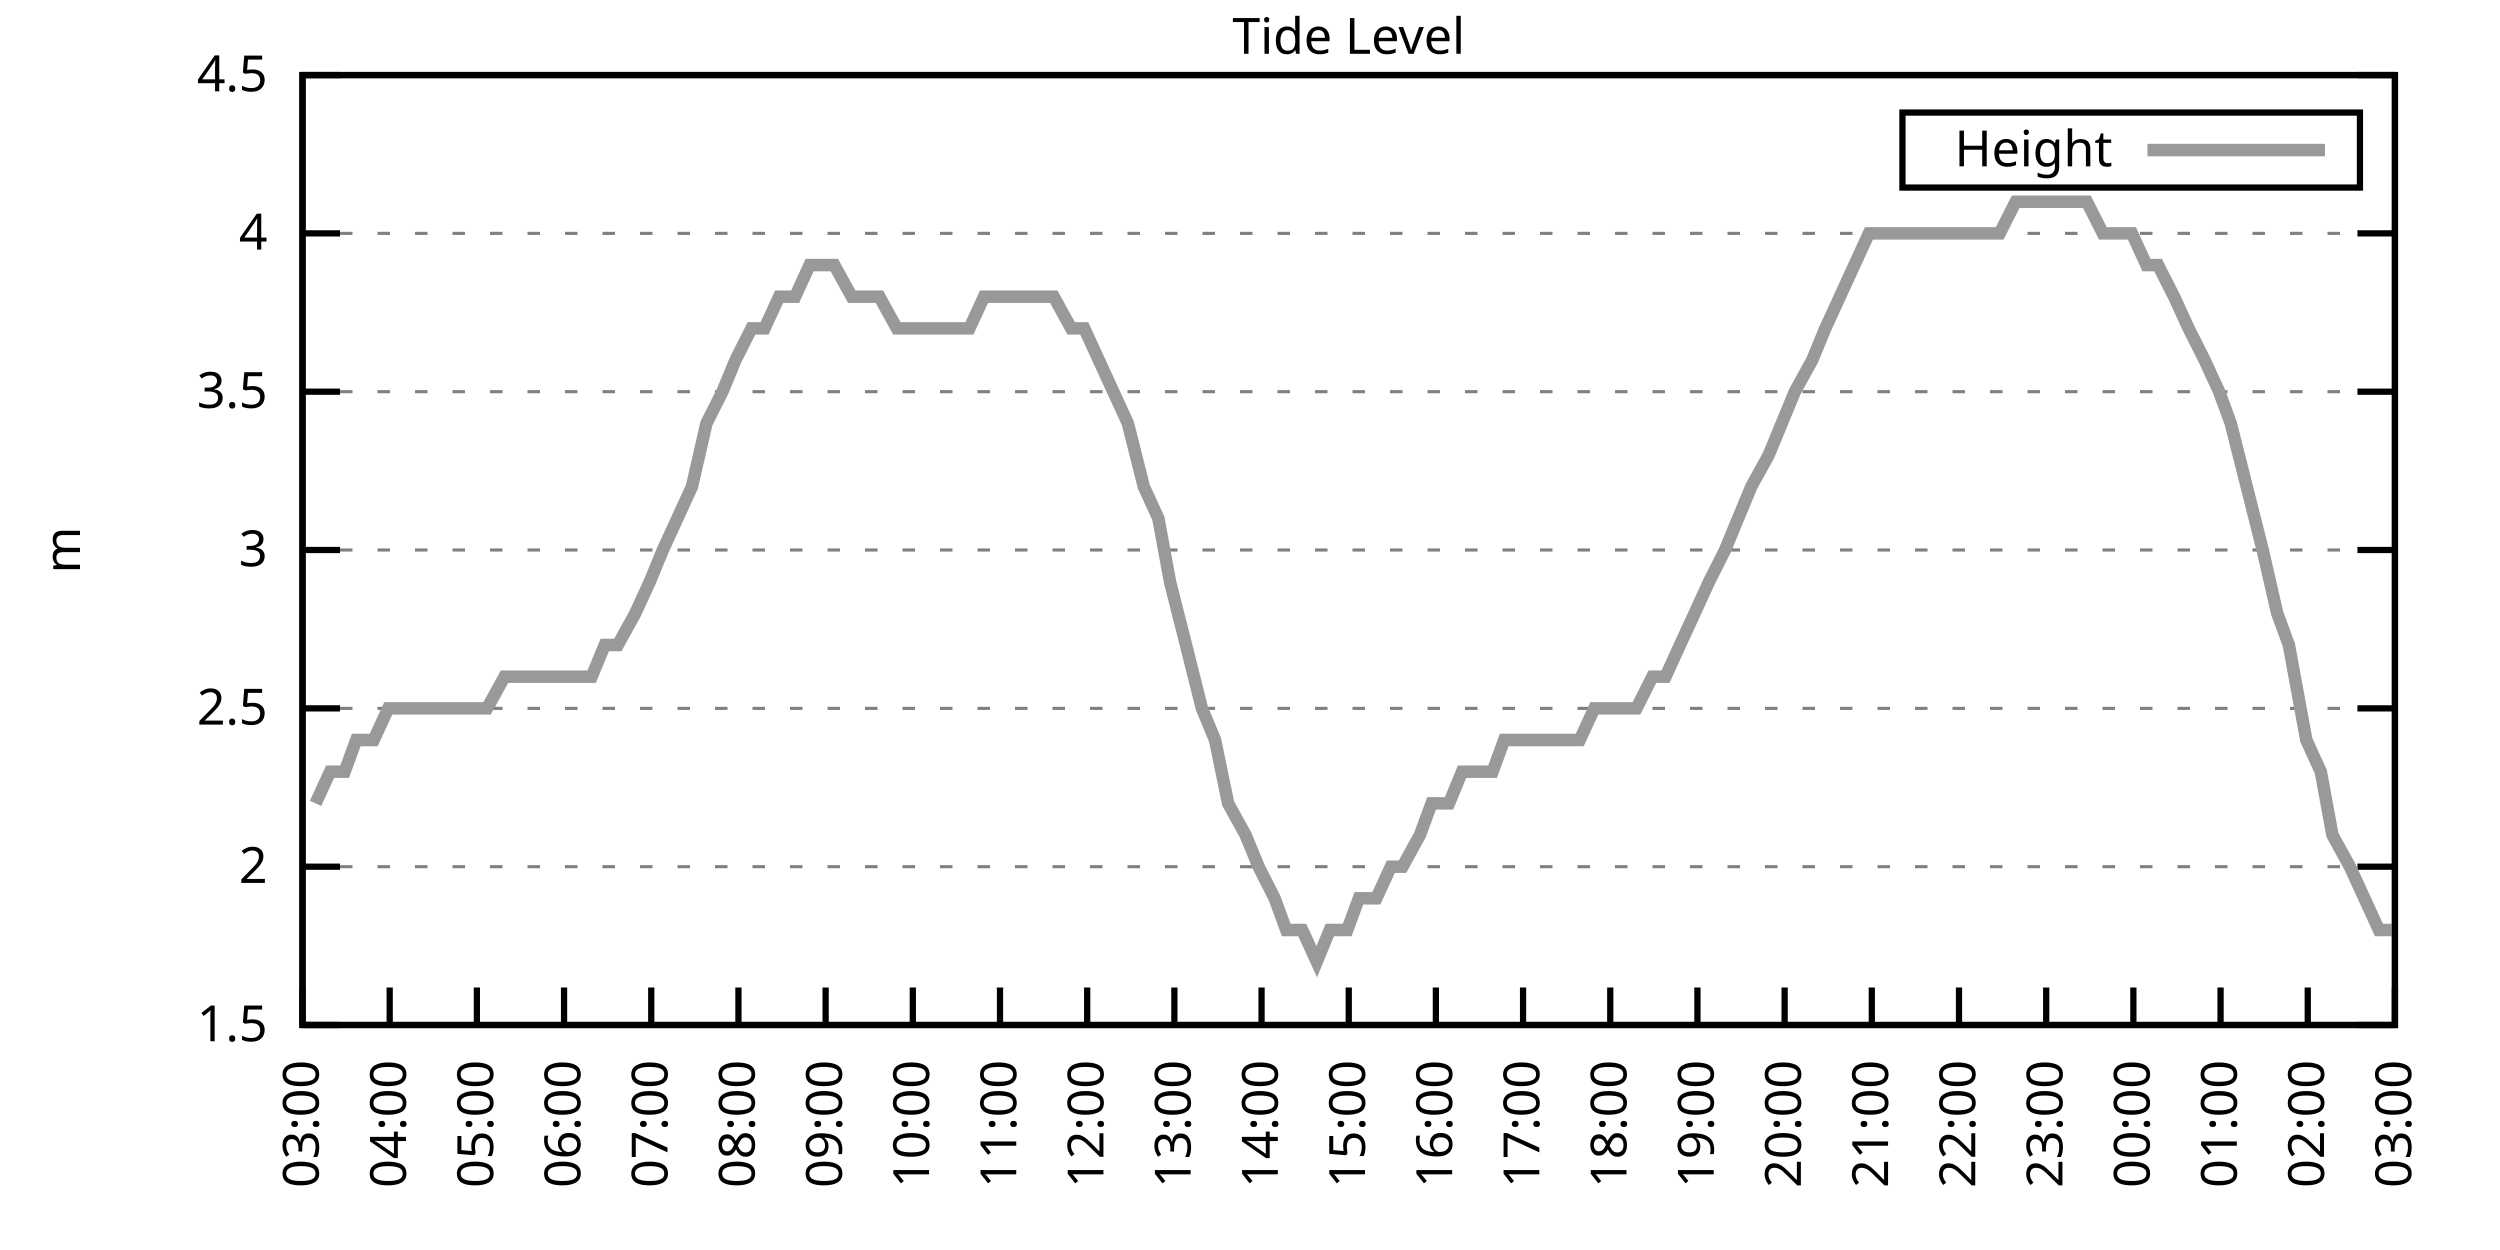
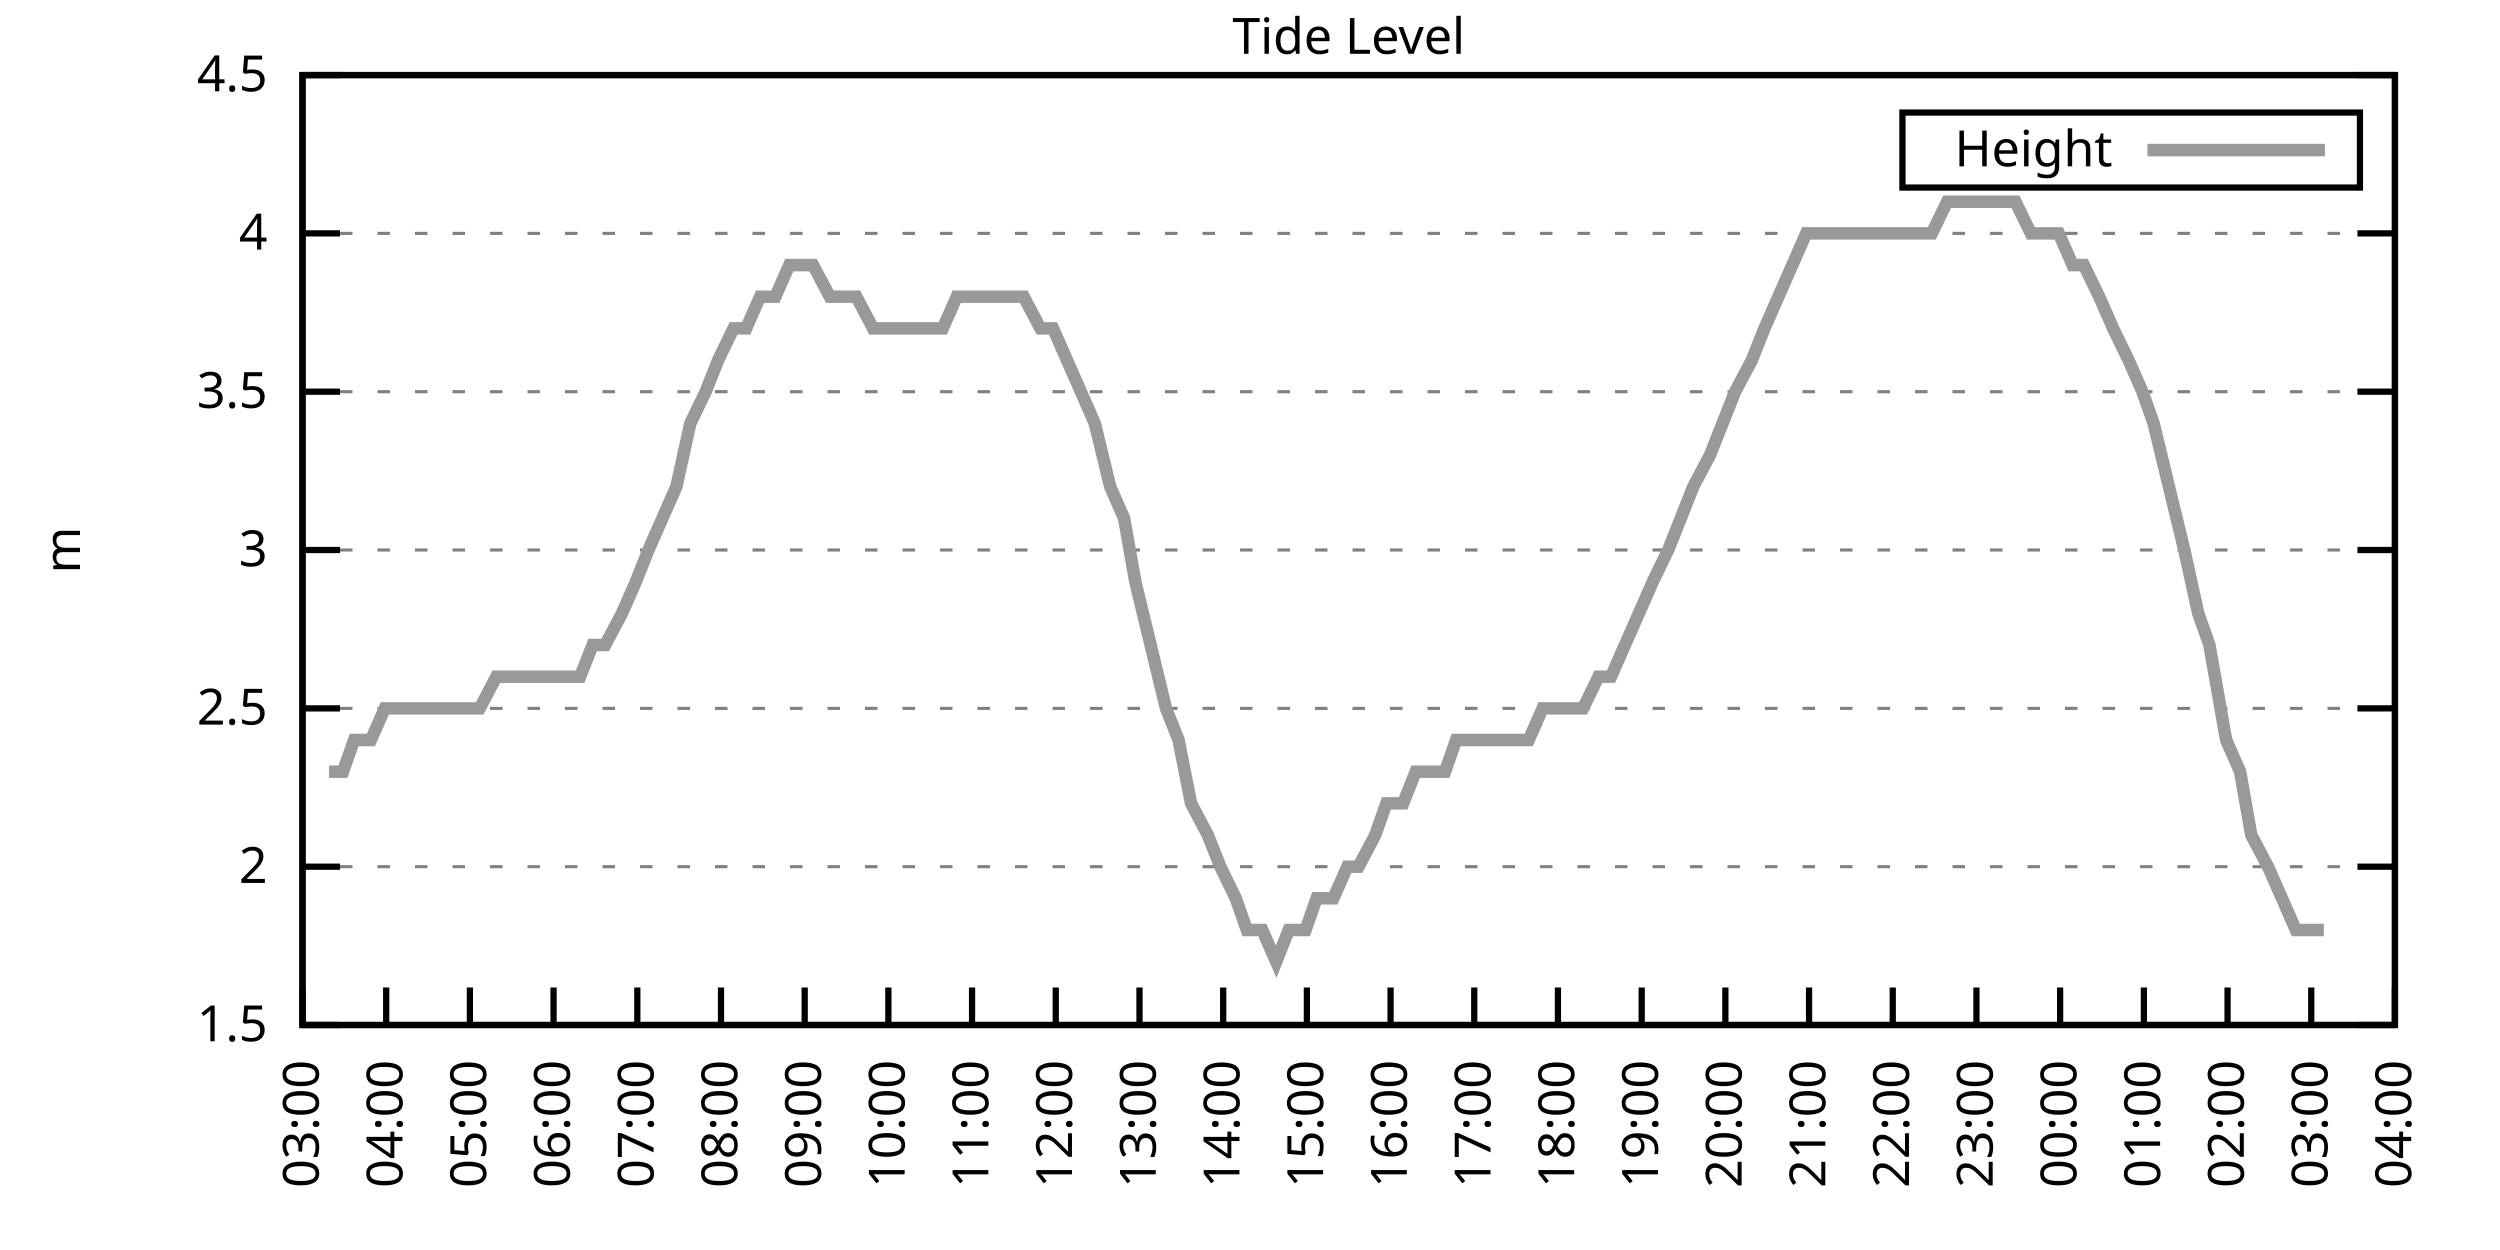
<svg xmlns="http://www.w3.org/2000/svg" xmlns:xlink="http://www.w3.org/1999/xlink" width="400" height="200" viewBox="0 0 400 200">
  <g id="gnuplot_canvas">
    <rect x="0" y="0" width="400" height="200" fill="none" />
    <defs>
      <circle id="gpDot" r="0.5" stroke-width="0.5" stroke="currentColor" />
      <path id="gpPt0" stroke-width="0.333" stroke="currentColor" d="M-1,0 h2 M0,-1 v2" />
      <path id="gpPt1" stroke-width="0.333" stroke="currentColor" d="M-1,-1 L1,1 M1,-1 L-1,1" />
      <path id="gpPt2" stroke-width="0.333" stroke="currentColor" d="M-1,0 L1,0 M0,-1 L0,1 M-1,-1 L1,1 M-1,1 L1,-1" />
      <rect id="gpPt3" stroke-width="0.333" stroke="currentColor" x="-1" y="-1" width="2" height="2" />
      <rect id="gpPt4" stroke-width="0.333" stroke="currentColor" fill="currentColor" x="-1" y="-1" width="2" height="2" />
      <circle id="gpPt5" stroke-width="0.333" stroke="currentColor" cx="0" cy="0" r="1" />
      <use xlink:href="#gpPt5" id="gpPt6" fill="currentColor" stroke="none" />
      <path id="gpPt7" stroke-width="0.333" stroke="currentColor" d="M0,-1.33 L-1.33,0.67 L1.33,0.67 z" />
      <use xlink:href="#gpPt7" id="gpPt8" fill="currentColor" stroke="none" />
      <use xlink:href="#gpPt7" id="gpPt9" stroke="currentColor" transform="rotate(180)" />
      <use xlink:href="#gpPt9" id="gpPt10" fill="currentColor" stroke="none" />
      <use xlink:href="#gpPt3" id="gpPt11" stroke="currentColor" transform="rotate(45)" />
      <use xlink:href="#gpPt11" id="gpPt12" fill="currentColor" stroke="none" />
      <path id="gpPt13" stroke-width="0.333" stroke="currentColor" d="M0,1.330 L1.265,0.411 L0.782,-1.067 L-0.782,-1.076 L-1.265,0.411 z" />
      <use xlink:href="#gpPt13" id="gpPt14" fill="currentColor" stroke="none" />
      <filter id="textbox" filterUnits="objectBoundingBox" x="0" y="0" height="1" width="1">
        <feFlood flood-color="white" flood-opacity="1" result="bgnd" />
        <feComposite in="SourceGraphic" in2="bgnd" operator="atop" />
      </filter>
      <filter id="greybox" filterUnits="objectBoundingBox" x="0" y="0" height="1" width="1">
        <feFlood flood-color="lightgrey" flood-opacity="1" result="grey" />
        <feComposite in="SourceGraphic" in2="grey" operator="atop" />
      </filter>
    </defs>
    <g fill="none" color="white" stroke="currentColor" stroke-width="1.00" stroke-linecap="butt" stroke-linejoin="miter">
</g>
    <g fill="none" color="black" stroke="currentColor" stroke-width="1.00" stroke-linecap="butt" stroke-linejoin="miter">
      <g stroke="none" shape-rendering="crispEdges">
        <polygon fill="rgb(255, 255, 255)" points="48.40,164.00 383.18,164.00 383.18,12.02 48.40,12.02 " />
      </g>
    </g>
    <g fill="none" color="black" stroke="currentColor" stroke-width="1.00" stroke-linecap="butt" stroke-linejoin="miter">
</g>
    <g fill="none" color="black" stroke="black" stroke-width="0.50" stroke-linecap="butt" stroke-linejoin="miter">
</g>
    <g fill="none" color="gray" stroke="currentColor" stroke-width="0.50" stroke-linecap="butt" stroke-linejoin="miter">
      <path stroke="gray" stroke-dasharray="2,4" class="gridline" d="M48.40,164.00 L383.19,164.00  " />
    </g>
    <g fill="none" color="gray" stroke="gray" stroke-width="1.00" stroke-linecap="butt" stroke-linejoin="miter">
</g>
    <g fill="none" color="black" stroke="currentColor" stroke-width="1.00" stroke-linecap="butt" stroke-linejoin="miter">
      <path stroke="black" d="M48.40,164.00 L54.40,164.00 M383.19,164.00 L377.19,164.00  " />
      <g transform="translate(42.80,166.60)" stroke="none" fill="black" font-family="Sans" font-size="8.00" text-anchor="end">
        <text>
          <tspan font-family="Sans"> 1.5</tspan>
        </text>
      </g>
    </g>
    <g fill="none" color="black" stroke="currentColor" stroke-width="1.00" stroke-linecap="butt" stroke-linejoin="miter">
</g>
    <g fill="none" color="black" stroke="black" stroke-width="0.50" stroke-linecap="butt" stroke-linejoin="miter">
</g>
    <g fill="none" color="gray" stroke="currentColor" stroke-width="0.50" stroke-linecap="butt" stroke-linejoin="miter">
      <path stroke="gray" stroke-dasharray="2,4" class="gridline" d="M48.40,138.67 L383.19,138.67  " />
    </g>
    <g fill="none" color="gray" stroke="gray" stroke-width="1.00" stroke-linecap="butt" stroke-linejoin="miter">
</g>
    <g fill="none" color="black" stroke="currentColor" stroke-width="1.00" stroke-linecap="butt" stroke-linejoin="miter">
      <path stroke="black" d="M48.40,138.67 L54.40,138.67 M383.19,138.67 L377.19,138.67  " />
      <g transform="translate(42.80,141.27)" stroke="none" fill="black" font-family="Sans" font-size="8.00" text-anchor="end">
        <text>
          <tspan font-family="Sans"> 2</tspan>
        </text>
      </g>
    </g>
    <g fill="none" color="black" stroke="currentColor" stroke-width="1.00" stroke-linecap="butt" stroke-linejoin="miter">
</g>
    <g fill="none" color="black" stroke="black" stroke-width="0.50" stroke-linecap="butt" stroke-linejoin="miter">
</g>
    <g fill="none" color="gray" stroke="currentColor" stroke-width="0.50" stroke-linecap="butt" stroke-linejoin="miter">
      <path stroke="gray" stroke-dasharray="2,4" class="gridline" d="M48.40,113.34 L383.19,113.34  " />
    </g>
    <g fill="none" color="gray" stroke="gray" stroke-width="1.00" stroke-linecap="butt" stroke-linejoin="miter">
</g>
    <g fill="none" color="black" stroke="currentColor" stroke-width="1.00" stroke-linecap="butt" stroke-linejoin="miter">
      <path stroke="black" d="M48.40,113.34 L54.40,113.34 M383.19,113.34 L377.19,113.34  " />
      <g transform="translate(42.80,115.94)" stroke="none" fill="black" font-family="Sans" font-size="8.00" text-anchor="end">
        <text>
          <tspan font-family="Sans"> 2.5</tspan>
        </text>
      </g>
    </g>
    <g fill="none" color="black" stroke="currentColor" stroke-width="1.00" stroke-linecap="butt" stroke-linejoin="miter">
</g>
    <g fill="none" color="black" stroke="black" stroke-width="0.50" stroke-linecap="butt" stroke-linejoin="miter">
</g>
    <g fill="none" color="gray" stroke="currentColor" stroke-width="0.50" stroke-linecap="butt" stroke-linejoin="miter">
      <path stroke="gray" stroke-dasharray="2,4" class="gridline" d="M48.40,88.00 L383.19,88.00  " />
    </g>
    <g fill="none" color="gray" stroke="gray" stroke-width="1.00" stroke-linecap="butt" stroke-linejoin="miter">
</g>
    <g fill="none" color="black" stroke="currentColor" stroke-width="1.00" stroke-linecap="butt" stroke-linejoin="miter">
      <path stroke="black" d="M48.40,88.00 L54.40,88.00 M383.19,88.00 L377.19,88.00  " />
      <g transform="translate(42.80,90.60)" stroke="none" fill="black" font-family="Sans" font-size="8.00" text-anchor="end">
        <text>
          <tspan font-family="Sans"> 3</tspan>
        </text>
      </g>
    </g>
    <g fill="none" color="black" stroke="currentColor" stroke-width="1.00" stroke-linecap="butt" stroke-linejoin="miter">
</g>
    <g fill="none" color="black" stroke="black" stroke-width="0.50" stroke-linecap="butt" stroke-linejoin="miter">
</g>
    <g fill="none" color="gray" stroke="currentColor" stroke-width="0.50" stroke-linecap="butt" stroke-linejoin="miter">
      <path stroke="gray" stroke-dasharray="2,4" class="gridline" d="M48.40,62.67 L383.19,62.67  " />
    </g>
    <g fill="none" color="gray" stroke="gray" stroke-width="1.00" stroke-linecap="butt" stroke-linejoin="miter">
</g>
    <g fill="none" color="black" stroke="currentColor" stroke-width="1.00" stroke-linecap="butt" stroke-linejoin="miter">
      <path stroke="black" d="M48.40,62.67 L54.40,62.67 M383.19,62.67 L377.19,62.67  " />
      <g transform="translate(42.80,65.27)" stroke="none" fill="black" font-family="Sans" font-size="8.00" text-anchor="end">
        <text>
          <tspan font-family="Sans"> 3.5</tspan>
        </text>
      </g>
    </g>
    <g fill="none" color="black" stroke="currentColor" stroke-width="1.00" stroke-linecap="butt" stroke-linejoin="miter">
</g>
    <g fill="none" color="black" stroke="black" stroke-width="0.50" stroke-linecap="butt" stroke-linejoin="miter">
</g>
    <g fill="none" color="gray" stroke="currentColor" stroke-width="0.50" stroke-linecap="butt" stroke-linejoin="miter">
      <path stroke="gray" stroke-dasharray="2,4" class="gridline" d="M48.40,37.34 L383.19,37.34  " />
    </g>
    <g fill="none" color="gray" stroke="gray" stroke-width="1.00" stroke-linecap="butt" stroke-linejoin="miter">
</g>
    <g fill="none" color="black" stroke="currentColor" stroke-width="1.00" stroke-linecap="butt" stroke-linejoin="miter">
      <path stroke="black" d="M48.40,37.34 L54.40,37.34 M383.19,37.34 L377.19,37.34  " />
      <g transform="translate(42.80,39.94)" stroke="none" fill="black" font-family="Sans" font-size="8.00" text-anchor="end">
        <text>
          <tspan font-family="Sans"> 4</tspan>
        </text>
      </g>
    </g>
    <g fill="none" color="black" stroke="currentColor" stroke-width="1.00" stroke-linecap="butt" stroke-linejoin="miter">
</g>
    <g fill="none" color="black" stroke="black" stroke-width="0.50" stroke-linecap="butt" stroke-linejoin="miter">
</g>
    <g fill="none" color="gray" stroke="currentColor" stroke-width="0.50" stroke-linecap="butt" stroke-linejoin="miter">
      <path stroke="gray" stroke-dasharray="2,4" class="gridline" d="M48.40,12.01 L383.19,12.01  " />
    </g>
    <g fill="none" color="gray" stroke="gray" stroke-width="1.00" stroke-linecap="butt" stroke-linejoin="miter">
</g>
    <g fill="none" color="black" stroke="currentColor" stroke-width="1.00" stroke-linecap="butt" stroke-linejoin="miter">
      <path stroke="black" d="M48.40,12.01 L54.40,12.01 M383.19,12.01 L377.19,12.01  " />
      <g transform="translate(42.80,14.61)" stroke="none" fill="black" font-family="Sans" font-size="8.00" text-anchor="end">
        <text>
          <tspan font-family="Sans"> 4.5</tspan>
        </text>
      </g>
    </g>
    <g fill="none" color="black" stroke="currentColor" stroke-width="1.00" stroke-linecap="butt" stroke-linejoin="miter">
      <path stroke="black" d="M48.40,164.00 L48.40,158.00  " />
      <g transform="translate(51.00,169.60) rotate(270.00)" stroke="none" fill="black" font-family="Sans" font-size="8.00" text-anchor="end">
        <text>
          <tspan font-family="Sans">03:00</tspan>
        </text>
      </g>
    </g>
    <g fill="none" color="black" stroke="currentColor" stroke-width="1.00" stroke-linecap="butt" stroke-linejoin="miter">
-       <path stroke="black" d="M62.35,164.00 L62.35,158.00  " />
-       <g transform="translate(64.95,169.60) rotate(270.00)" stroke="none" fill="black" font-family="Sans" font-size="8.00" text-anchor="end">
+       <path stroke="black" d="M61.79,164.00 L61.79,158.00  " />
+       <g transform="translate(64.39,169.60) rotate(270.00)" stroke="none" fill="black" font-family="Sans" font-size="8.00" text-anchor="end">
        <text>
          <tspan font-family="Sans">04:00</tspan>
        </text>
      </g>
    </g>
    <g fill="none" color="black" stroke="currentColor" stroke-width="1.00" stroke-linecap="butt" stroke-linejoin="miter">
-       <path stroke="black" d="M76.30,164.00 L76.30,158.00  " />
-       <g transform="translate(78.90,169.60) rotate(270.00)" stroke="none" fill="black" font-family="Sans" font-size="8.00" text-anchor="end">
+       <path stroke="black" d="M75.18,164.00 L75.18,158.00  " />
+       <g transform="translate(77.78,169.60) rotate(270.00)" stroke="none" fill="black" font-family="Sans" font-size="8.00" text-anchor="end">
        <text>
          <tspan font-family="Sans">05:00</tspan>
        </text>
      </g>
    </g>
    <g fill="none" color="black" stroke="currentColor" stroke-width="1.00" stroke-linecap="butt" stroke-linejoin="miter">
-       <path stroke="black" d="M90.25,164.00 L90.25,158.00  " />
-       <g transform="translate(92.85,169.60) rotate(270.00)" stroke="none" fill="black" font-family="Sans" font-size="8.00" text-anchor="end">
+       <path stroke="black" d="M88.57,164.00 L88.57,158.00  " />
+       <g transform="translate(91.17,169.60) rotate(270.00)" stroke="none" fill="black" font-family="Sans" font-size="8.00" text-anchor="end">
        <text>
          <tspan font-family="Sans">06:00</tspan>
        </text>
      </g>
    </g>
    <g fill="none" color="black" stroke="currentColor" stroke-width="1.00" stroke-linecap="butt" stroke-linejoin="miter">
-       <path stroke="black" d="M104.20,164.00 L104.20,158.00  " />
-       <g transform="translate(106.80,169.60) rotate(270.00)" stroke="none" fill="black" font-family="Sans" font-size="8.00" text-anchor="end">
+       <path stroke="black" d="M101.97,164.00 L101.97,158.00  " />
+       <g transform="translate(104.57,169.60) rotate(270.00)" stroke="none" fill="black" font-family="Sans" font-size="8.00" text-anchor="end">
        <text>
          <tspan font-family="Sans">07:00</tspan>
        </text>
      </g>
    </g>
    <g fill="none" color="black" stroke="currentColor" stroke-width="1.00" stroke-linecap="butt" stroke-linejoin="miter">
-       <path stroke="black" d="M118.15,164.00 L118.15,158.00  " />
-       <g transform="translate(120.75,169.60) rotate(270.00)" stroke="none" fill="black" font-family="Sans" font-size="8.00" text-anchor="end">
+       <path stroke="black" d="M115.36,164.00 L115.36,158.00  " />
+       <g transform="translate(117.96,169.60) rotate(270.00)" stroke="none" fill="black" font-family="Sans" font-size="8.00" text-anchor="end">
        <text>
          <tspan font-family="Sans">08:00</tspan>
        </text>
      </g>
    </g>
    <g fill="none" color="black" stroke="currentColor" stroke-width="1.00" stroke-linecap="butt" stroke-linejoin="miter">
-       <path stroke="black" d="M132.10,164.00 L132.10,158.00  " />
-       <g transform="translate(134.70,169.60) rotate(270.00)" stroke="none" fill="black" font-family="Sans" font-size="8.00" text-anchor="end">
+       <path stroke="black" d="M128.75,164.00 L128.75,158.00  " />
+       <g transform="translate(131.35,169.60) rotate(270.00)" stroke="none" fill="black" font-family="Sans" font-size="8.00" text-anchor="end">
        <text>
          <tspan font-family="Sans">09:00</tspan>
        </text>
      </g>
    </g>
    <g fill="none" color="black" stroke="currentColor" stroke-width="1.00" stroke-linecap="butt" stroke-linejoin="miter">
-       <path stroke="black" d="M146.05,164.00 L146.05,158.00  " />
-       <g transform="translate(148.65,169.60) rotate(270.00)" stroke="none" fill="black" font-family="Sans" font-size="8.00" text-anchor="end">
+       <path stroke="black" d="M142.14,164.00 L142.14,158.00  " />
+       <g transform="translate(144.74,169.60) rotate(270.00)" stroke="none" fill="black" font-family="Sans" font-size="8.00" text-anchor="end">
        <text>
          <tspan font-family="Sans">10:00</tspan>
        </text>
      </g>
    </g>
    <g fill="none" color="black" stroke="currentColor" stroke-width="1.00" stroke-linecap="butt" stroke-linejoin="miter">
-       <path stroke="black" d="M160.00,164.00 L160.00,158.00  " />
-       <g transform="translate(162.60,169.60) rotate(270.00)" stroke="none" fill="black" font-family="Sans" font-size="8.00" text-anchor="end">
+       <path stroke="black" d="M155.53,164.00 L155.53,158.00  " />
+       <g transform="translate(158.13,169.60) rotate(270.00)" stroke="none" fill="black" font-family="Sans" font-size="8.00" text-anchor="end">
        <text>
          <tspan font-family="Sans">11:00</tspan>
        </text>
      </g>
    </g>
    <g fill="none" color="black" stroke="currentColor" stroke-width="1.00" stroke-linecap="butt" stroke-linejoin="miter">
-       <path stroke="black" d="M173.95,164.00 L173.95,158.00  " />
-       <g transform="translate(176.55,169.60) rotate(270.00)" stroke="none" fill="black" font-family="Sans" font-size="8.00" text-anchor="end">
+       <path stroke="black" d="M168.92,164.00 L168.92,158.00  " />
+       <g transform="translate(171.52,169.60) rotate(270.00)" stroke="none" fill="black" font-family="Sans" font-size="8.00" text-anchor="end">
        <text>
          <tspan font-family="Sans">12:00</tspan>
        </text>
      </g>
    </g>
    <g fill="none" color="black" stroke="currentColor" stroke-width="1.00" stroke-linecap="butt" stroke-linejoin="miter">
-       <path stroke="black" d="M187.90,164.00 L187.90,158.00  " />
-       <g transform="translate(190.50,169.60) rotate(270.00)" stroke="none" fill="black" font-family="Sans" font-size="8.00" text-anchor="end">
+       <path stroke="black" d="M182.32,164.00 L182.32,158.00  " />
+       <g transform="translate(184.92,169.60) rotate(270.00)" stroke="none" fill="black" font-family="Sans" font-size="8.00" text-anchor="end">
        <text>
          <tspan font-family="Sans">13:00</tspan>
        </text>
      </g>
    </g>
    <g fill="none" color="black" stroke="currentColor" stroke-width="1.00" stroke-linecap="butt" stroke-linejoin="miter">
-       <path stroke="black" d="M201.85,164.00 L201.85,158.00  " />
-       <g transform="translate(204.45,169.60) rotate(270.00)" stroke="none" fill="black" font-family="Sans" font-size="8.00" text-anchor="end">
+       <path stroke="black" d="M195.71,164.00 L195.71,158.00  " />
+       <g transform="translate(198.31,169.60) rotate(270.00)" stroke="none" fill="black" font-family="Sans" font-size="8.00" text-anchor="end">
        <text>
          <tspan font-family="Sans">14:00</tspan>
        </text>
      </g>
    </g>
    <g fill="none" color="black" stroke="currentColor" stroke-width="1.00" stroke-linecap="butt" stroke-linejoin="miter">
-       <path stroke="black" d="M215.80,164.00 L215.80,158.00  " />
-       <g transform="translate(218.40,169.60) rotate(270.00)" stroke="none" fill="black" font-family="Sans" font-size="8.00" text-anchor="end">
+       <path stroke="black" d="M209.10,164.00 L209.10,158.00  " />
+       <g transform="translate(211.70,169.60) rotate(270.00)" stroke="none" fill="black" font-family="Sans" font-size="8.00" text-anchor="end">
        <text>
          <tspan font-family="Sans">15:00</tspan>
        </text>
      </g>
    </g>
    <g fill="none" color="black" stroke="currentColor" stroke-width="1.00" stroke-linecap="butt" stroke-linejoin="miter">
-       <path stroke="black" d="M229.74,164.00 L229.74,158.00  " />
-       <g transform="translate(232.34,169.60) rotate(270.00)" stroke="none" fill="black" font-family="Sans" font-size="8.00" text-anchor="end">
+       <path stroke="black" d="M222.49,164.00 L222.49,158.00  " />
+       <g transform="translate(225.09,169.60) rotate(270.00)" stroke="none" fill="black" font-family="Sans" font-size="8.00" text-anchor="end">
        <text>
          <tspan font-family="Sans">16:00</tspan>
        </text>
      </g>
    </g>
    <g fill="none" color="black" stroke="currentColor" stroke-width="1.00" stroke-linecap="butt" stroke-linejoin="miter">
-       <path stroke="black" d="M243.69,164.00 L243.69,158.00  " />
-       <g transform="translate(246.29,169.60) rotate(270.00)" stroke="none" fill="black" font-family="Sans" font-size="8.00" text-anchor="end">
+       <path stroke="black" d="M235.88,164.00 L235.88,158.00  " />
+       <g transform="translate(238.48,169.60) rotate(270.00)" stroke="none" fill="black" font-family="Sans" font-size="8.00" text-anchor="end">
        <text>
          <tspan font-family="Sans">17:00</tspan>
        </text>
      </g>
    </g>
    <g fill="none" color="black" stroke="currentColor" stroke-width="1.00" stroke-linecap="butt" stroke-linejoin="miter">
-       <path stroke="black" d="M257.64,164.00 L257.64,158.00  " />
-       <g transform="translate(260.24,169.60) rotate(270.00)" stroke="none" fill="black" font-family="Sans" font-size="8.00" text-anchor="end">
+       <path stroke="black" d="M249.27,164.00 L249.27,158.00  " />
+       <g transform="translate(251.87,169.60) rotate(270.00)" stroke="none" fill="black" font-family="Sans" font-size="8.00" text-anchor="end">
        <text>
          <tspan font-family="Sans">18:00</tspan>
        </text>
      </g>
    </g>
    <g fill="none" color="black" stroke="currentColor" stroke-width="1.00" stroke-linecap="butt" stroke-linejoin="miter">
-       <path stroke="black" d="M271.59,164.00 L271.59,158.00  " />
-       <g transform="translate(274.19,169.60) rotate(270.00)" stroke="none" fill="black" font-family="Sans" font-size="8.00" text-anchor="end">
+       <path stroke="black" d="M262.67,164.00 L262.67,158.00  " />
+       <g transform="translate(265.27,169.60) rotate(270.00)" stroke="none" fill="black" font-family="Sans" font-size="8.00" text-anchor="end">
        <text>
          <tspan font-family="Sans">19:00</tspan>
        </text>
      </g>
    </g>
    <g fill="none" color="black" stroke="currentColor" stroke-width="1.00" stroke-linecap="butt" stroke-linejoin="miter">
-       <path stroke="black" d="M285.54,164.00 L285.54,158.00  " />
-       <g transform="translate(288.14,169.60) rotate(270.00)" stroke="none" fill="black" font-family="Sans" font-size="8.00" text-anchor="end">
+       <path stroke="black" d="M276.06,164.00 L276.06,158.00  " />
+       <g transform="translate(278.66,169.60) rotate(270.00)" stroke="none" fill="black" font-family="Sans" font-size="8.00" text-anchor="end">
        <text>
          <tspan font-family="Sans">20:00</tspan>
        </text>
      </g>
    </g>
    <g fill="none" color="black" stroke="currentColor" stroke-width="1.00" stroke-linecap="butt" stroke-linejoin="miter">
-       <path stroke="black" d="M299.49,164.00 L299.49,158.00  " />
-       <g transform="translate(302.09,169.60) rotate(270.00)" stroke="none" fill="black" font-family="Sans" font-size="8.00" text-anchor="end">
+       <path stroke="black" d="M289.45,164.00 L289.45,158.00  " />
+       <g transform="translate(292.05,169.60) rotate(270.00)" stroke="none" fill="black" font-family="Sans" font-size="8.00" text-anchor="end">
        <text>
          <tspan font-family="Sans">21:00</tspan>
        </text>
      </g>
    </g>
    <g fill="none" color="black" stroke="currentColor" stroke-width="1.00" stroke-linecap="butt" stroke-linejoin="miter">
-       <path stroke="black" d="M313.44,164.00 L313.44,158.00  " />
-       <g transform="translate(316.04,169.60) rotate(270.00)" stroke="none" fill="black" font-family="Sans" font-size="8.00" text-anchor="end">
+       <path stroke="black" d="M302.84,164.00 L302.84,158.00  " />
+       <g transform="translate(305.44,169.60) rotate(270.00)" stroke="none" fill="black" font-family="Sans" font-size="8.00" text-anchor="end">
        <text>
          <tspan font-family="Sans">22:00</tspan>
        </text>
      </g>
    </g>
    <g fill="none" color="black" stroke="currentColor" stroke-width="1.00" stroke-linecap="butt" stroke-linejoin="miter">
-       <path stroke="black" d="M327.39,164.00 L327.39,158.00  " />
-       <g transform="translate(329.99,169.60) rotate(270.00)" stroke="none" fill="black" font-family="Sans" font-size="8.00" text-anchor="end">
+       <path stroke="black" d="M316.23,164.00 L316.23,158.00  " />
+       <g transform="translate(318.83,169.60) rotate(270.00)" stroke="none" fill="black" font-family="Sans" font-size="8.00" text-anchor="end">
        <text>
          <tspan font-family="Sans">23:00</tspan>
        </text>
      </g>
    </g>
    <g fill="none" color="black" stroke="currentColor" stroke-width="1.00" stroke-linecap="butt" stroke-linejoin="miter">
-       <path stroke="black" d="M341.34,164.00 L341.34,158.00  " />
-       <g transform="translate(343.94,169.60) rotate(270.00)" stroke="none" fill="black" font-family="Sans" font-size="8.00" text-anchor="end">
+       <path stroke="black" d="M329.62,164.00 L329.62,158.00  " />
+       <g transform="translate(332.22,169.60) rotate(270.00)" stroke="none" fill="black" font-family="Sans" font-size="8.00" text-anchor="end">
        <text>
          <tspan font-family="Sans">00:00</tspan>
        </text>
      </g>
    </g>
    <g fill="none" color="black" stroke="currentColor" stroke-width="1.00" stroke-linecap="butt" stroke-linejoin="miter">
-       <path stroke="black" d="M355.29,164.00 L355.29,158.00  " />
-       <g transform="translate(357.89,169.60) rotate(270.00)" stroke="none" fill="black" font-family="Sans" font-size="8.00" text-anchor="end">
+       <path stroke="black" d="M343.02,164.00 L343.02,158.00  " />
+       <g transform="translate(345.62,169.60) rotate(270.00)" stroke="none" fill="black" font-family="Sans" font-size="8.00" text-anchor="end">
        <text>
          <tspan font-family="Sans">01:00</tspan>
        </text>
      </g>
    </g>
    <g fill="none" color="black" stroke="currentColor" stroke-width="1.00" stroke-linecap="butt" stroke-linejoin="miter">
-       <path stroke="black" d="M369.24,164.00 L369.24,158.00  " />
-       <g transform="translate(371.84,169.60) rotate(270.00)" stroke="none" fill="black" font-family="Sans" font-size="8.00" text-anchor="end">
+       <path stroke="black" d="M356.41,164.00 L356.41,158.00  " />
+       <g transform="translate(359.01,169.60) rotate(270.00)" stroke="none" fill="black" font-family="Sans" font-size="8.00" text-anchor="end">
        <text>
          <tspan font-family="Sans">02:00</tspan>
+         </text>
+       </g>
+     </g>
+     <g fill="none" color="black" stroke="currentColor" stroke-width="1.00" stroke-linecap="butt" stroke-linejoin="miter">
+       <path stroke="black" d="M369.80,164.00 L369.80,158.00  " />
+       <g transform="translate(372.40,169.60) rotate(270.00)" stroke="none" fill="black" font-family="Sans" font-size="8.00" text-anchor="end">
+         <text>
+           <tspan font-family="Sans">03:00</tspan>
        </text>
      </g>
    </g>
    <g fill="none" color="black" stroke="currentColor" stroke-width="1.00" stroke-linecap="butt" stroke-linejoin="miter">
      <path stroke="black" d="M383.19,164.00 L383.19,158.00  " />
      <g transform="translate(385.79,169.60) rotate(270.00)" stroke="none" fill="black" font-family="Sans" font-size="8.00" text-anchor="end">
        <text>
-           <tspan font-family="Sans">03:00</tspan>
+           <tspan font-family="Sans">04:00</tspan>
        </text>
      </g>
    </g>
    <g fill="none" color="black" stroke="currentColor" stroke-width="1.00" stroke-linecap="butt" stroke-linejoin="miter">
</g>
    <g fill="none" color="black" stroke="currentColor" stroke-width="1.00" stroke-linecap="butt" stroke-linejoin="miter">
      <path stroke="black" d="M48.40,12.01 L48.40,164.00 L383.19,164.00 L383.19,12.01 L48.40,12.01 Z  " />
    </g>
    <g fill="none" color="black" stroke="currentColor" stroke-width="1.00" stroke-linecap="butt" stroke-linejoin="miter">
</g>
    <g fill="none" color="black" stroke="currentColor" stroke-width="1.00" stroke-linecap="butt" stroke-linejoin="miter">
      <path stroke="black" d="M304.39,30.01 L304.39,18.01 L377.59,18.01 L377.59,30.01 L304.39,30.01 Z  " />
    </g>
    <g id="Tide_level_plot_1">
      <g fill="none" color="white" stroke="black" stroke-width="2.00" stroke-linecap="butt" stroke-linejoin="miter">
</g>
      <g fill="none" color="black" stroke="currentColor" stroke-width="2.00" stroke-linecap="butt" stroke-linejoin="miter">
        <g transform="translate(337.99,26.61)" stroke="none" fill="black" font-family="Sans" font-size="8.00" text-anchor="end">
          <text>
            <tspan font-family="Sans">Height</tspan>
          </text>
        </g>
      </g>
      <g fill="none" color="black" stroke="currentColor" stroke-width="2.00" stroke-linecap="butt" stroke-linejoin="miter">
-         <path stroke="rgb(153, 153, 153)" d="M343.59,24.01 L371.99,24.01 M50.49,128.54 L52.82,123.47 L55.14,123.47 L57.00,118.40 L59.79,118.40 L62.12,113.34   L63.51,113.34 L66.30,113.34 L68.86,113.34 L71.42,113.34 L73.51,113.34 L75.83,113.34 L77.93,113.34 L80.72,108.27   L83.04,108.27 L85.37,108.27 L87.69,108.27 L90.02,108.27 L91.64,108.27 L94.67,108.27 L96.76,103.20 L98.85,103.20   L101.64,98.14 L103.97,93.07 L106.06,88.00 L108.38,82.94 L110.71,77.87 L113.03,67.74 L115.59,62.67 L117.68,57.61   L120.24,52.54 L122.33,52.54 L124.66,47.47 L127.22,47.47 L129.54,42.41 L131.87,42.41 L133.49,42.41 L136.28,47.47   L138.37,47.47 L140.70,47.47 L143.49,52.54 L145.35,52.54 L147.67,52.54 L150.46,52.54 L152.79,52.54 L155.11,52.54   L157.44,47.47 L159.76,47.47 L162.09,47.47 L164.18,47.47 L166.51,47.47 L168.60,47.47 L171.39,52.54 L173.48,52.54   L175.81,57.61 L178.13,62.67 L180.46,67.74 L183.01,77.87 L185.34,82.94 L187.20,93.07 L189.76,103.20 L192.31,113.34   L194.41,118.40 L196.50,128.54 L199.29,133.60 L201.38,138.67 L203.94,143.73 L205.80,148.80 L208.36,148.80 L210.68,153.87   L212.77,148.80 L215.56,148.80 L217.42,143.73 L220.21,143.73 L222.54,138.67 L224.40,138.67 L227.19,133.60 L229.05,128.54   L231.84,128.54 L233.93,123.47 L236.02,123.47 L238.81,123.47 L240.67,118.40 L243.00,118.40 L245.79,118.40 L247.65,118.40   L249.97,118.40 L252.76,118.40 L255.09,113.34 L256.95,113.34 L259.74,113.34 L261.83,113.34 L264.39,108.27 L266.48,108.27   L268.80,103.20 L271.13,98.14 L273.45,93.07 L276.01,88.00 L278.10,82.94 L280.20,77.87 L282.99,72.81 L285.08,67.74   L287.17,62.67 L289.96,57.61 L292.05,52.54 L294.38,47.47 L296.70,42.41 L299.03,37.34 L301.12,37.34 L303.44,37.34   L306.23,37.34 L308.56,37.34 L310.88,37.34 L312.98,37.34 L315.30,37.34 L317.86,37.34 L319.95,37.34 L322.51,32.28   L324.83,32.28 L326.93,32.28 L329.48,32.28 L331.81,32.28 L333.90,32.28 L336.46,37.34 L338.55,37.34 L341.11,37.34   L343.43,42.41 L345.29,42.41 L347.85,47.47 L350.18,52.54 L352.73,57.61 L355.06,62.67 L356.92,67.74 L359.48,77.87   L362.03,88.00 L364.36,98.14 L366.22,103.20 L369.01,118.40 L371.33,123.47 L373.19,133.60 L375.98,138.67 L378.31,143.73   L380.63,148.80 L382.96,148.80  " />
+         <path stroke="rgb(153, 153, 153)" d="M343.59,24.01 L371.99,24.01 M52.64,123.47 L54.87,123.47 L56.66,118.40 L59.34,118.40 L61.57,113.34 L62.91,113.34   L65.59,113.34 L68.04,113.34 L70.50,113.34 L72.50,113.34 L74.74,113.34 L76.75,113.34 L79.42,108.27 L81.66,108.27   L83.89,108.27 L86.12,108.27 L88.35,108.27 L89.91,108.27 L92.82,108.27 L94.82,103.20 L96.83,103.20 L99.51,98.14   L101.74,93.07 L103.75,88.00 L105.98,82.94 L108.22,77.87 L110.45,67.74 L112.90,62.67 L114.91,57.61 L117.37,52.54   L119.38,52.54 L121.61,47.47 L124.06,47.47 L126.29,42.41 L128.53,42.41 L130.09,42.41 L132.77,47.47 L134.78,47.47   L137.01,47.47 L139.69,52.54 L141.47,52.54 L143.70,52.54 L146.38,52.54 L148.61,52.54 L150.85,52.54 L153.08,47.47   L155.31,47.47 L157.54,47.47 L159.55,47.47 L161.78,47.47 L163.79,47.47 L166.47,52.54 L168.48,52.54 L170.71,57.61   L172.94,62.67 L175.17,67.74 L177.63,77.87 L179.86,82.94 L181.65,93.07 L184.10,103.20 L186.56,113.34 L188.57,118.40   L190.57,128.54 L193.25,133.60 L195.26,138.67 L197.72,143.73 L199.50,148.80 L201.96,148.80 L204.19,153.87 L206.20,148.80   L208.88,148.80 L210.66,143.73 L213.34,143.73 L215.57,138.67 L217.36,138.67 L220.04,133.60 L221.82,128.54 L224.50,128.54   L226.51,123.47 L228.52,123.47 L231.20,123.47 L232.98,118.40 L235.21,118.40 L237.89,118.40 L239.68,118.40 L241.91,118.40   L244.59,118.40 L246.82,113.34 L248.60,113.34 L251.28,113.34 L253.29,113.34 L255.75,108.27 L257.76,108.27 L259.99,103.20   L262.22,98.14 L264.45,93.07 L266.91,88.00 L268.92,82.94 L270.92,77.87 L273.60,72.81 L275.61,67.74 L277.62,62.67   L280.30,57.61 L282.31,52.54 L284.54,47.47 L286.77,42.41 L289.00,37.34 L291.01,37.34 L293.24,37.34 L295.92,37.34   L298.15,37.34 L300.39,37.34 L302.39,37.34 L304.63,37.34 L307.08,37.34 L309.09,37.34 L311.54,32.28 L313.78,32.28   L315.79,32.28 L318.24,32.28 L320.47,32.28 L322.48,32.28 L324.94,37.34 L326.95,37.34 L329.40,37.34 L331.63,42.41   L333.42,42.41 L335.87,47.47 L338.10,52.54 L340.56,57.61 L342.79,62.67 L344.58,67.74 L347.03,77.87 L349.49,88.00   L351.72,98.14 L353.51,103.20 L356.18,118.40 L358.42,123.47 L360.20,133.60 L362.88,138.67 L365.11,143.73 L367.34,148.80   L369.58,148.80 L371.81,148.80  " />
      </g>
    </g>
    <g fill="none" color="black" stroke="currentColor" stroke-width="2.00" stroke-linecap="butt" stroke-linejoin="miter">
</g>
    <g fill="none" color="black" stroke="black" stroke-width="1.00" stroke-linecap="butt" stroke-linejoin="miter">
</g>
    <g fill="none" color="black" stroke="currentColor" stroke-width="1.00" stroke-linecap="butt" stroke-linejoin="miter">
      <path stroke="black" d="M48.40,12.01 L48.40,164.00 L383.19,164.00 L383.19,12.01 L48.40,12.01 Z  " />
      <g transform="translate(12.80,88.01) rotate(270.00)" stroke="none" fill="black" font-family="Sans" font-size="8.00" text-anchor="middle">
        <text>
          <tspan font-family="Sans">m</tspan>
        </text>
      </g>
    </g>
    <g fill="none" color="black" stroke="currentColor" stroke-width="1.00" stroke-linecap="butt" stroke-linejoin="miter">
</g>
    <g fill="none" color="black" stroke="currentColor" stroke-width="1.00" stroke-linecap="butt" stroke-linejoin="miter">
      <g transform="translate(215.79,8.61)" stroke="none" fill="black" font-family="Sans" font-size="8.00" text-anchor="middle">
        <text>
          <tspan font-family="Sans">Tide Level</tspan>
        </text>
      </g>
    </g>
    <g fill="none" color="black" stroke="currentColor" stroke-width="1.00" stroke-linecap="butt" stroke-linejoin="miter">
</g>
  </g>
</svg>
